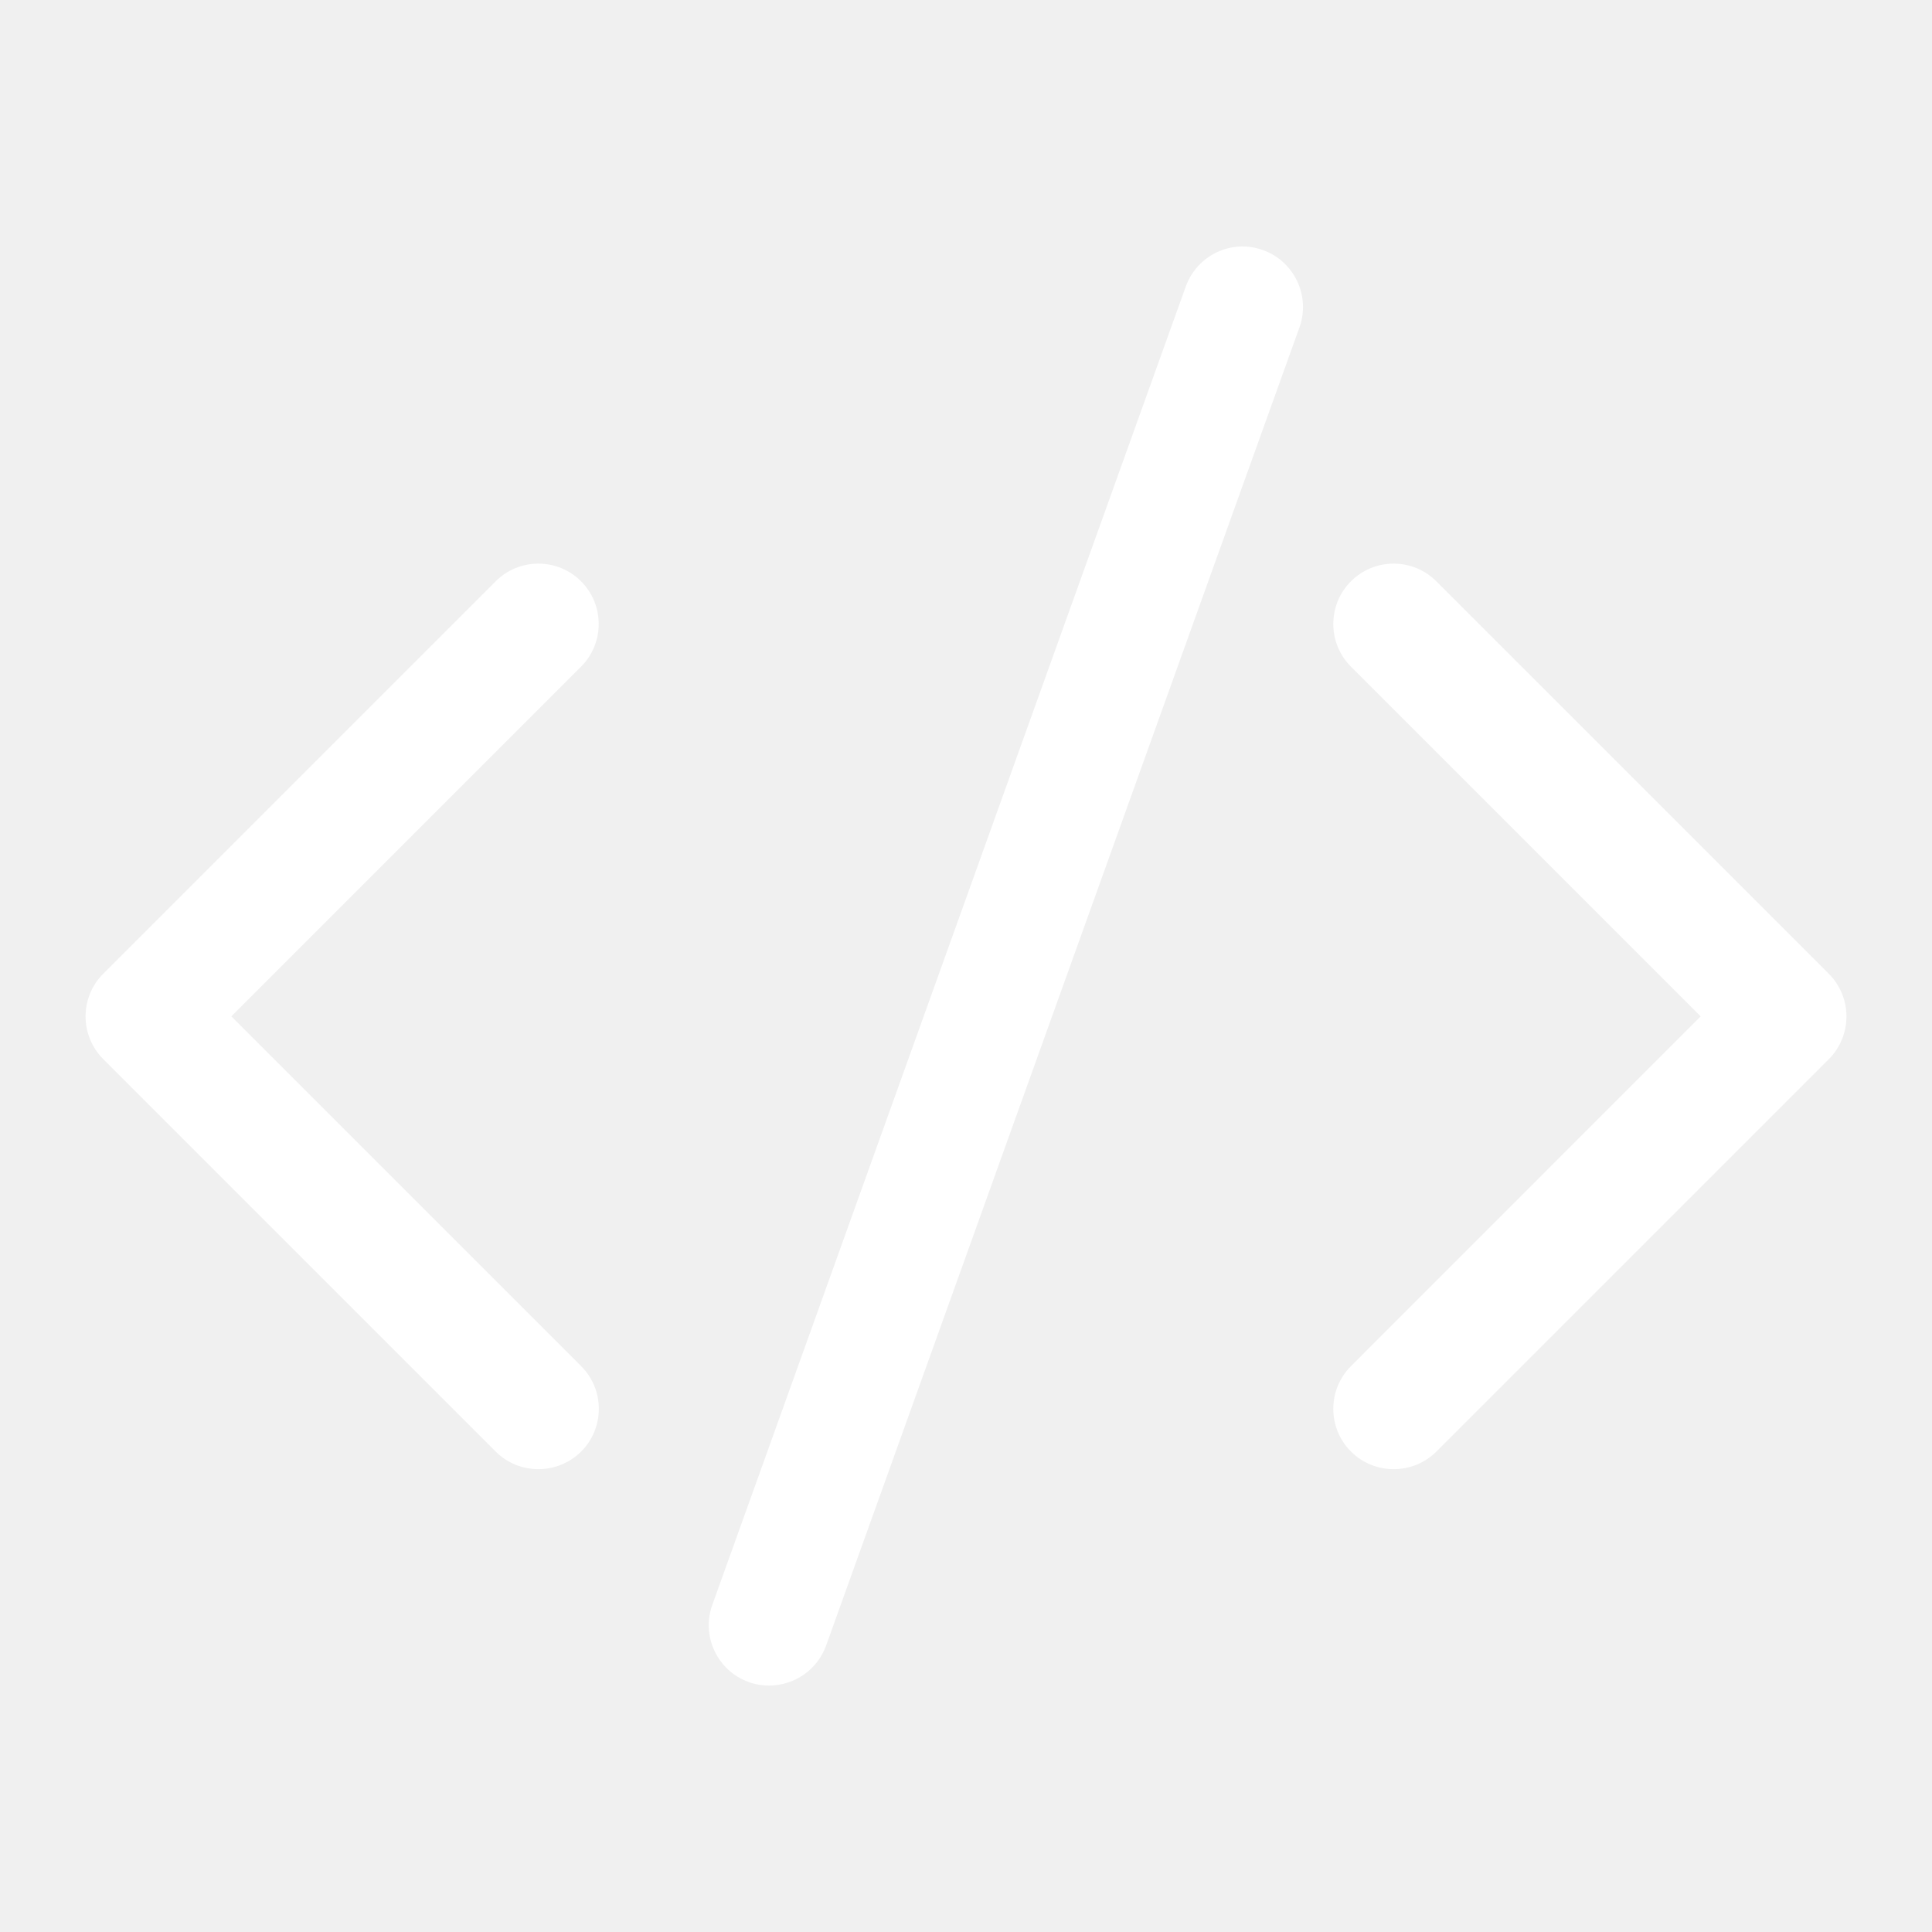
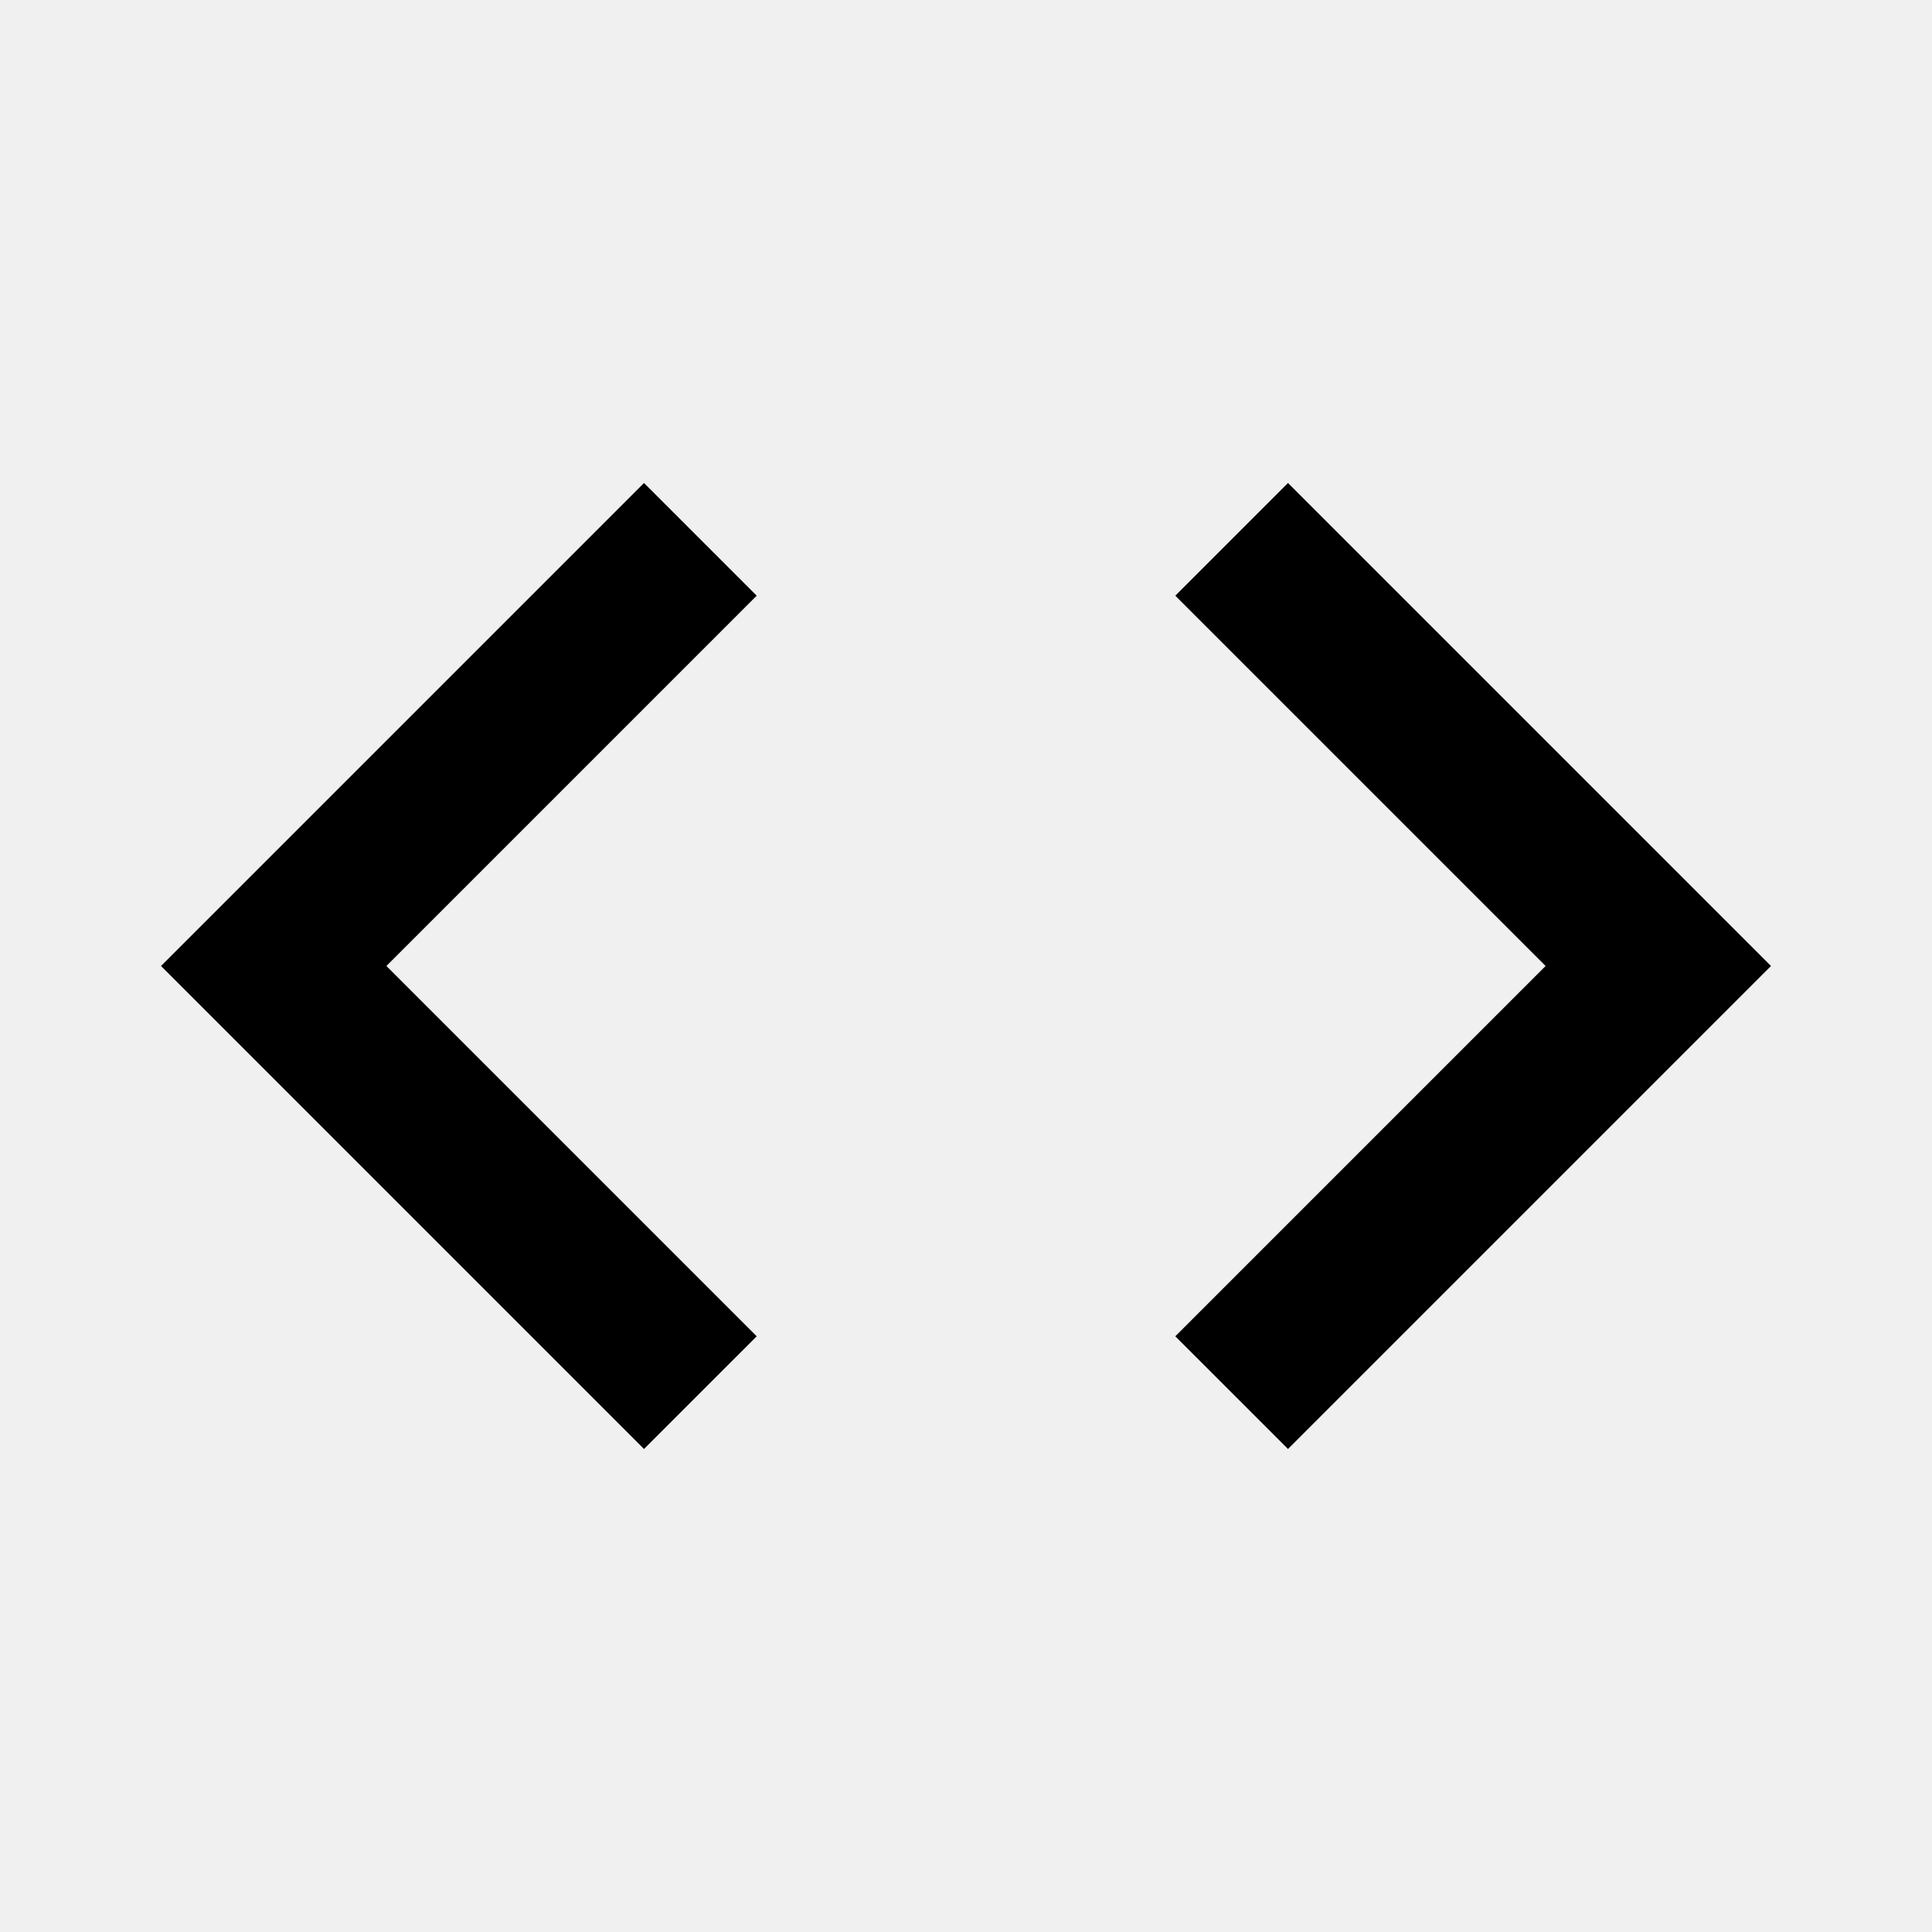
- <svg xmlns="http://www.w3.org/2000/svg" version="1.1" id="Layer_1" x="0px" y="0px" width="16px" height="16px" viewBox="0 0 16 16" style="enable-background:new 0 0 16 16;" xml:space="preserve">
-   <g>
-     <path style="fill:#FFFFFF;" d="M15.145,8.064l-3.25-3.25c-0.195-0.195-0.512-0.195-0.707,0s-0.195,0.512,0,0.707l2.896,2.896   l-2.896,2.897c-0.195,0.195-0.195,0.512,0,0.707c0.098,0.098,0.227,0.146,0.354,0.146c0.129,0,0.256-0.049,0.354-0.146l3.25-3.25   C15.34,8.576,15.34,8.259,15.145,8.064z" />
-     <path style="fill:#FFFFFF;" d="M4.812,4.814c-0.195-0.195-0.512-0.195-0.707,0l-3.25,3.25c-0.195,0.195-0.195,0.512,0,0.707   l3.25,3.25c0.098,0.098,0.226,0.146,0.354,0.146s0.256-0.049,0.354-0.146c0.195-0.195,0.195-0.512,0-0.707L1.916,8.417l2.896-2.896   C5.007,5.326,5.007,5.009,4.812,4.814z" />
-     <path style="fill:#FFFFFF;" d="M10.459,2.071c-0.26-0.094-0.545,0.042-0.639,0.302L5.899,13.291   c-0.093,0.26,0.042,0.546,0.302,0.639c0.056,0.021,0.113,0.029,0.169,0.029c0.205,0,0.397-0.127,0.471-0.33L10.762,2.71   C10.854,2.451,10.719,2.164,10.459,2.071z" />
-   </g>
+ <svg xmlns="http://www.w3.org/2000/svg" width="24" height="24" viewBox="0 0 24 24">
+   <path d="M9.4 16.6L4.8 12l4.6-4.6L8 6l-6 6 6 6 1.4-1.4zm5.2 0l4.6-4.6-4.6-4.6L16 6l6 6-6 6-1.4-1.4z" />
</svg>
